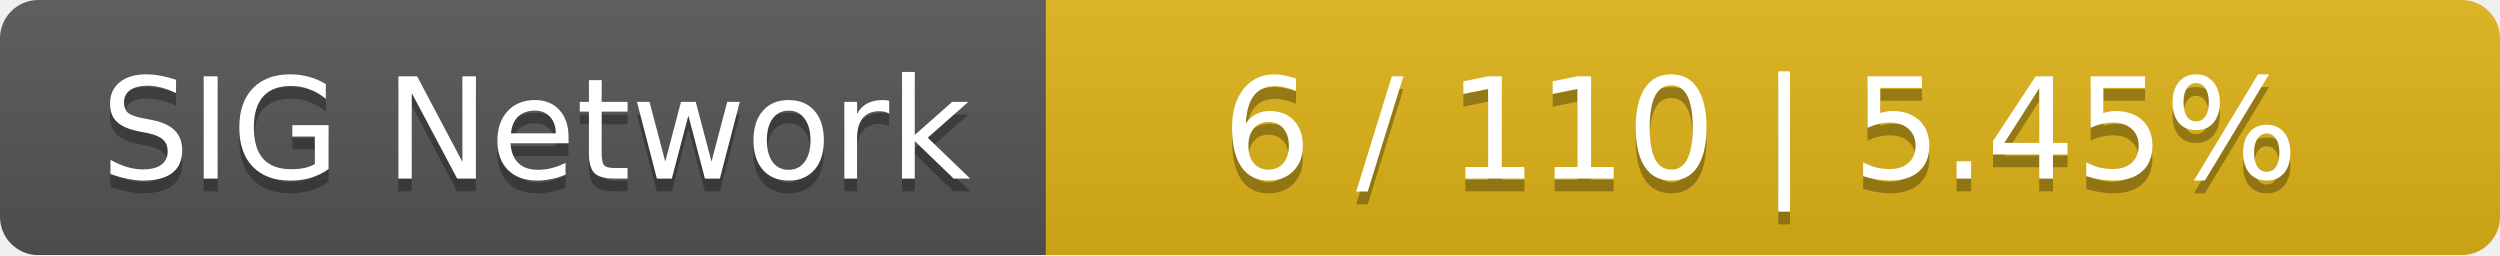
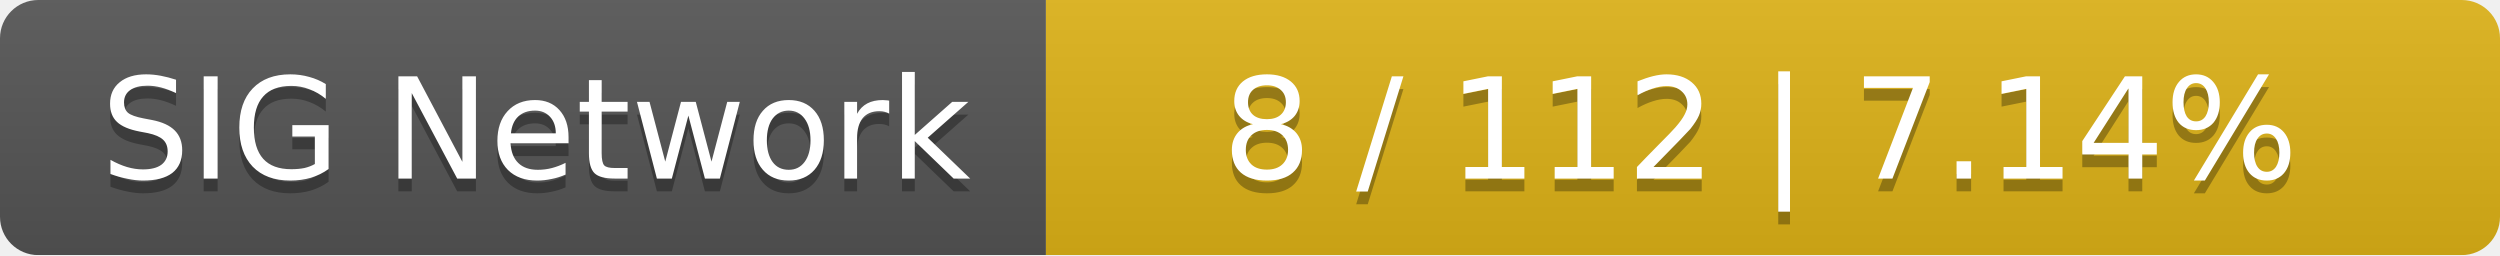
<svg xmlns="http://www.w3.org/2000/svg" width="196" height="20">
  <linearGradient id="smooth" x2="0" y2="100%">
    <stop offset="0" stop-color="#bbb" stop-opacity=".1" />
    <stop offset="1" stop-opacity=".1" />
  </linearGradient>
  <mask id="round">
    <rect width="196" height="20" rx="3" fill="#fff" />
  </mask>
  <g mask="url(#round)">
    <rect width="82" height="20" fill="#555" />
    <rect x="82" width="114" height="20" fill="#dfb317" />
    <rect width="196" height="20" fill="url(#smooth)" />
  </g>
  <g fill="#fff" text-anchor="middle" font-family="DejaVu Sans,Verdana,Geneva,sans-serif" font-size="11">
    <text x="42" y="15" fill="#010101" fill-opacity=".3">SIG Network</text>
    <text x="42" y="14">SIG Network</text>
-     <text x="138" y="15" fill="#010101" fill-opacity=".3">6 / 110    |    5.45%</text>
-     <text x="138" y="14">6 / 110    |    5.45%</text>
+     <text x="138" y="15" fill="#010101" fill-opacity=".3">8 / 112    |    7.14%</text>
+     <text x="138" y="14">8 / 112    |    7.14%</text>
  </g>
</svg>
